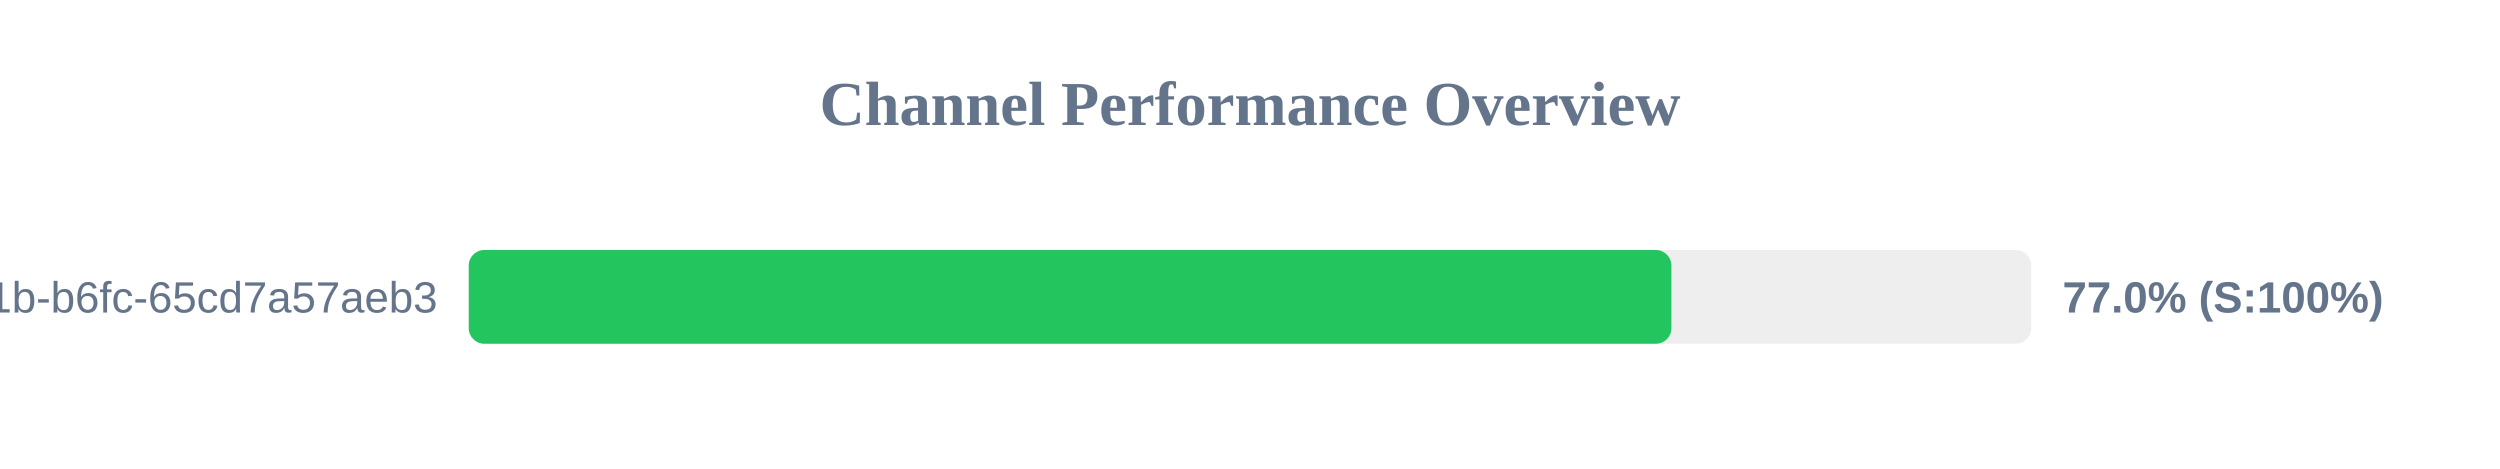
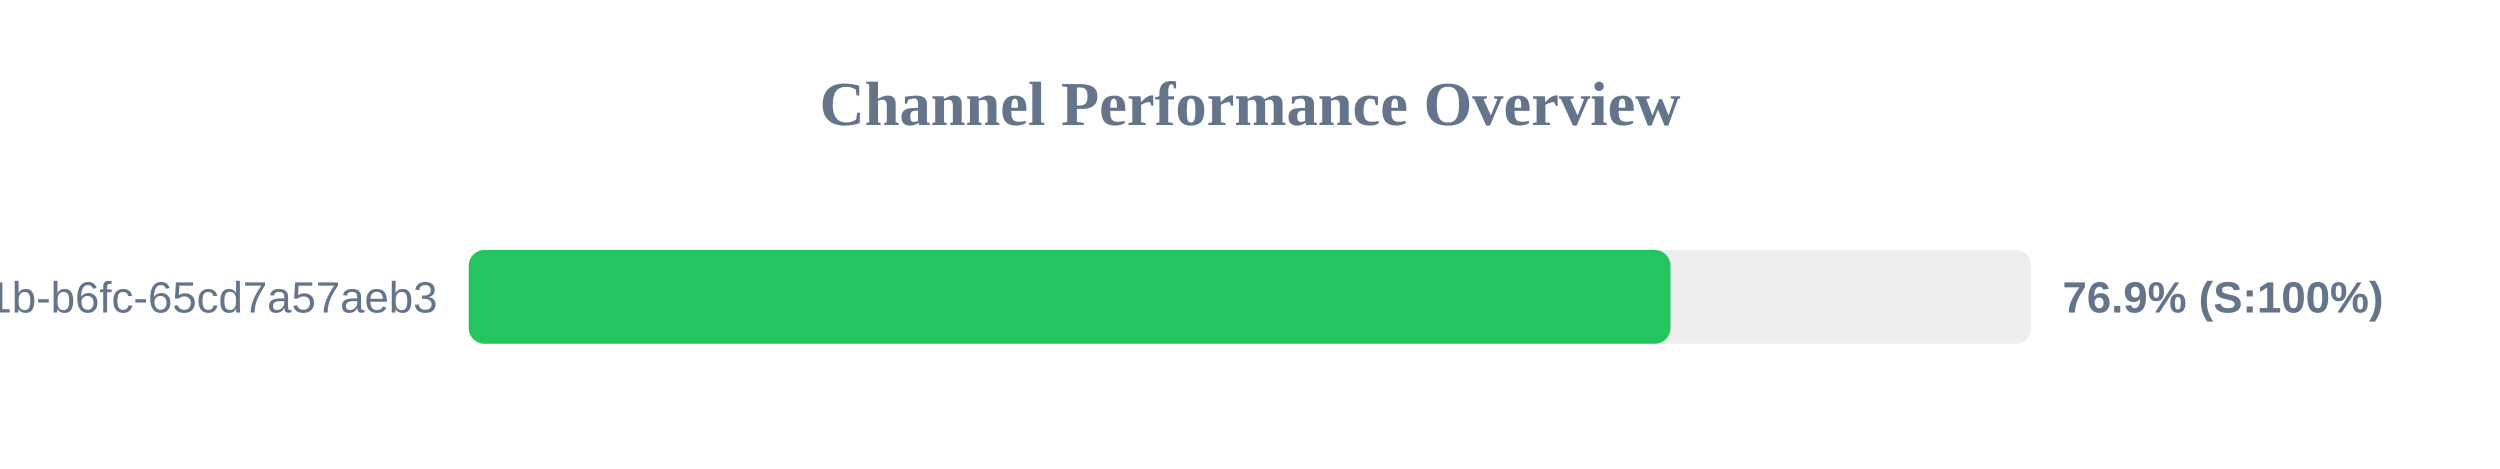
<svg xmlns="http://www.w3.org/2000/svg" width="800" height="150" version="1.1">
  <style>
        .row { font: 14px Arial; fill: #64748b; }
        .score { font: bold 14px Arial; fill: #64748b; }
    </style>
  <text x="400" y="40" text-anchor="middle" font-size="20px" font-weight="bold" fill="#64748b">Channel Performance Overview</text>
  <rect x="150" y="80" width="500" height="30" fill="#eee" rx="5" />
-   <rect x="150" y="80" width="384.85" height="30" fill="#22c55e" rx="5" />
+   <rect x="150" y="80" width="384.55" height="30" fill="#22c55e" rx="5" />
  <text x="140" y="100" text-anchor="end" class="row">?uuid=9c859345-959f-491b-b6fc-65cd7a57aeb3</text>
-   <text x="660" y="100" text-anchor="start" class="score">77.0% (S:100%)</text>
+   <text x="660" y="100" text-anchor="start" class="score">76.9% (S:100%)</text>
</svg>
